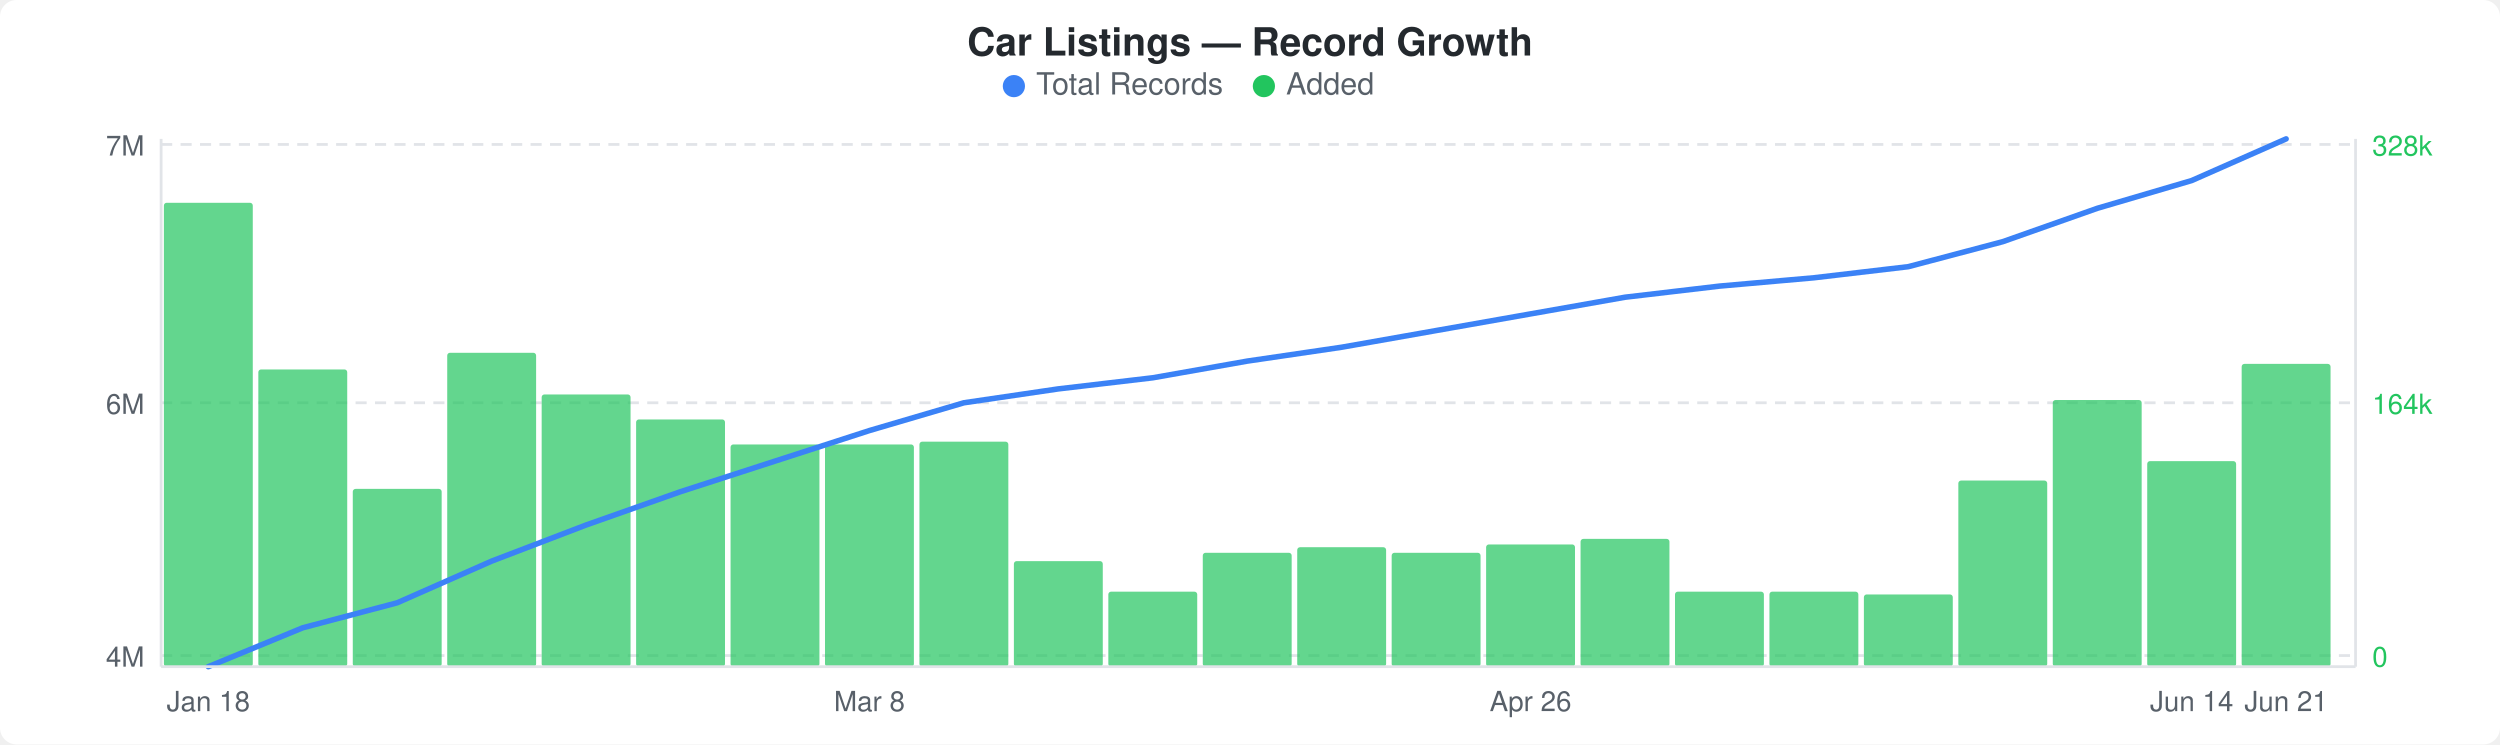
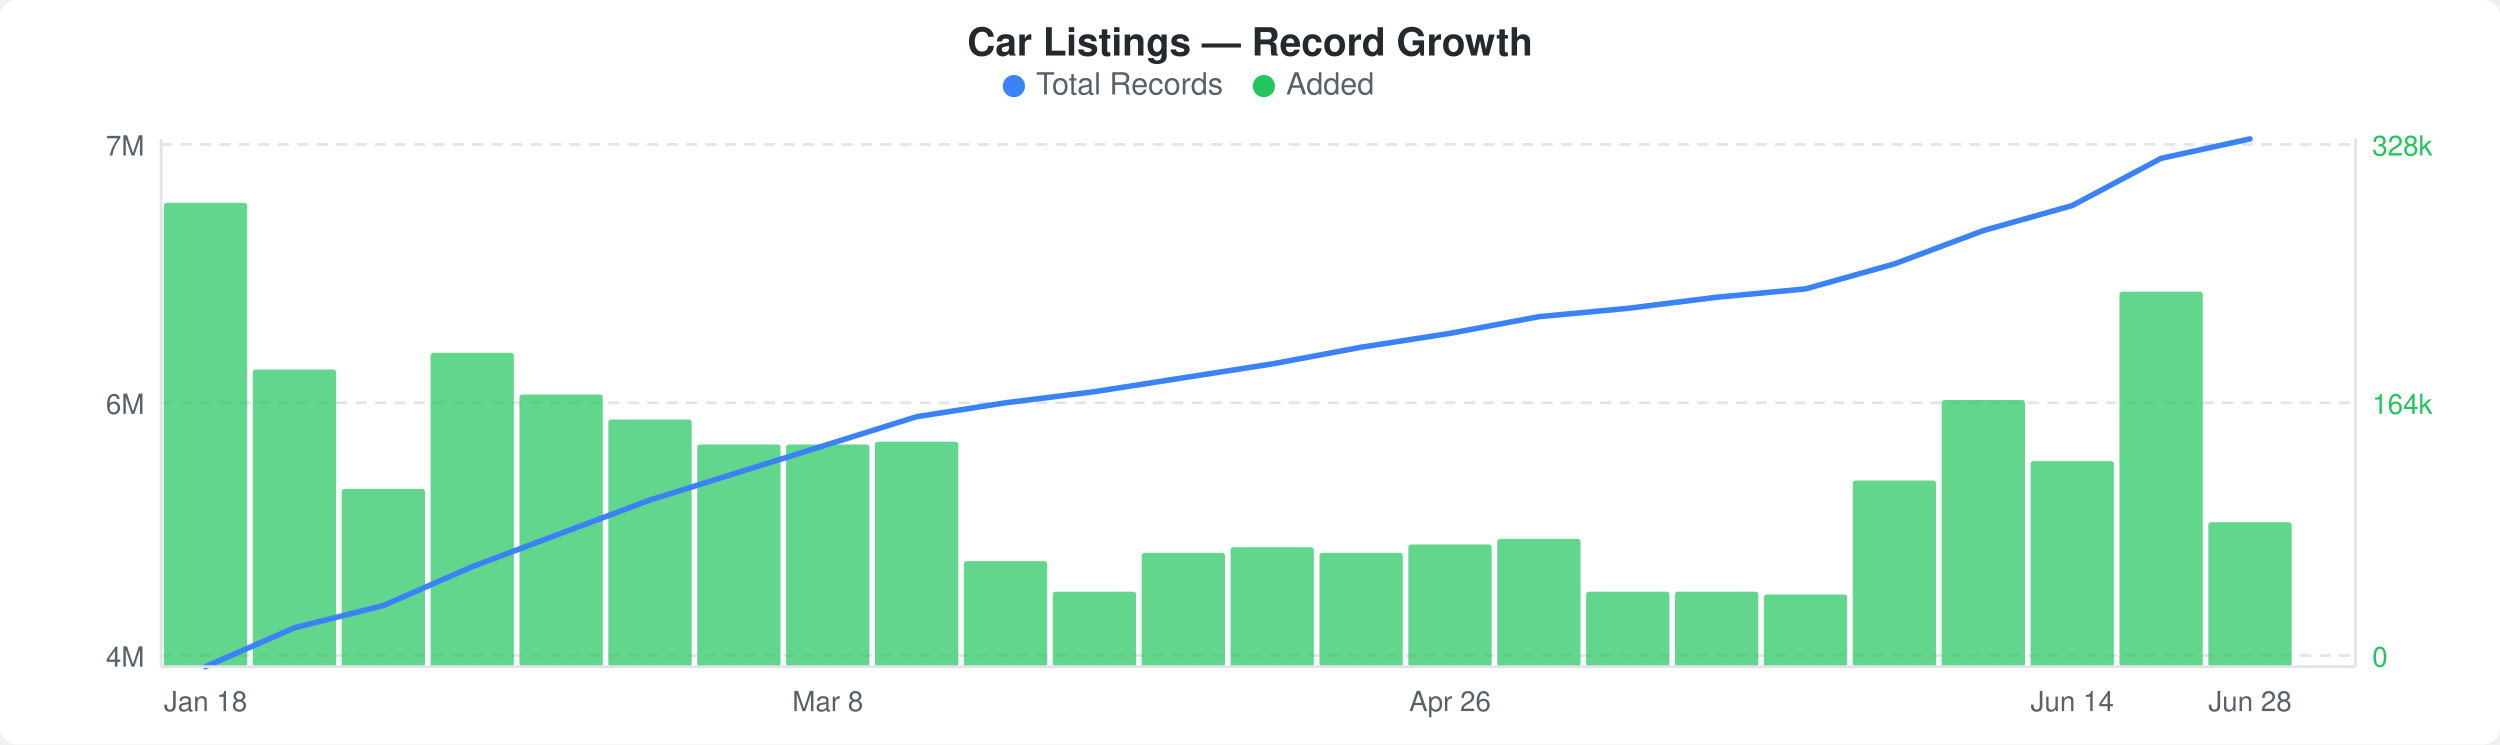
<svg xmlns="http://www.w3.org/2000/svg" width="900" height="268" viewBox="0 0 900 268">
  <rect width="900" height="268" fill="#ffffff" rx="6" ry="6" />
  <text x="450" y="20" text-anchor="middle" font-family="-apple-system, BlinkMacSystemFont, &quot;Segoe UI&quot;, Helvetica, Arial, sans-serif" font-size="14" font-weight="600" fill="#24292e">Car Listings — Record Growth</text>
  <circle cx="365" cy="31" r="4" fill="#3b82f6" />
  <text x="373" y="34" font-family="-apple-system, BlinkMacSystemFont, &quot;Segoe UI&quot;, Helvetica, Arial, sans-serif" font-size="11" fill="#586069">Total Records</text>
  <circle cx="455" cy="31" r="4" fill="#22c55e" />
  <text x="463" y="34" font-family="-apple-system, BlinkMacSystemFont, &quot;Segoe UI&quot;, Helvetica, Arial, sans-serif" font-size="11" fill="#586069">Added</text>
  <line x1="58" y1="52" x2="848" y2="52" stroke="#e1e4e8" stroke-width="1" stroke-dasharray="4,3" />
  <line x1="58" y1="145" x2="848" y2="145" stroke="#e1e4e8" stroke-width="1" stroke-dasharray="4,3" />
  <line x1="58" y1="236" x2="848" y2="236" stroke="#e1e4e8" stroke-width="1" stroke-dasharray="4,3" />
-   <rect x="59" y="73" width="32" height="167" rx="1" fill="#22c55eb3" />
-   <rect x="93" y="133" width="32" height="107" rx="1" fill="#22c55eb3" />
-   <rect x="127" y="176" width="32" height="64" rx="1" fill="#22c55eb3" />
-   <rect x="161" y="127" width="32" height="113" rx="1" fill="#22c55eb3" />
-   <rect x="195" y="142" width="32" height="98" rx="1" fill="#22c55eb3" />
-   <rect x="229" y="151" width="32" height="89" rx="1" fill="#22c55eb3" />
-   <rect x="263" y="160" width="32" height="80" rx="1" fill="#22c55eb3" />
-   <rect x="297" y="160" width="32" height="80" rx="1" fill="#22c55eb3" />
-   <rect x="331" y="159" width="32" height="81" rx="1" fill="#22c55eb3" />
-   <rect x="365" y="202" width="32" height="38" rx="1" fill="#22c55eb3" />
-   <rect x="399" y="213" width="32" height="27" rx="1" fill="#22c55eb3" />
-   <rect x="433" y="199" width="32" height="41" rx="1" fill="#22c55eb3" />
-   <rect x="467" y="197" width="32" height="43" rx="1" fill="#22c55eb3" />
-   <rect x="501" y="199" width="32" height="41" rx="1" fill="#22c55eb3" />
-   <rect x="535" y="196" width="32" height="44" rx="1" fill="#22c55eb3" />
-   <rect x="569" y="194" width="32" height="46" rx="1" fill="#22c55eb3" />
-   <rect x="603" y="213" width="32" height="27" rx="1" fill="#22c55eb3" />
-   <rect x="637" y="213" width="32" height="27" rx="1" fill="#22c55eb3" />
-   <rect x="671" y="214" width="32" height="26" rx="1" fill="#22c55eb3" />
-   <rect x="705" y="173" width="32" height="67" rx="1" fill="#22c55eb3" />
-   <rect x="739" y="144" width="32" height="96" rx="1" fill="#22c55eb3" />
-   <rect x="773" y="166" width="32" height="74" rx="1" fill="#22c55eb3" />
-   <rect x="807" y="131" width="32" height="109" rx="1" fill="#22c55eb3" />
-   <polyline points="75,240 109,226 143,217 177,202 211,189 245,177 279,166 313,155 347,145 381,140 415,136 449,130 483,125 517,119 551,113 585,107 619,103 653,100 687,96 721,87 755,75 789,65 823,50" fill="none" stroke="#3b82f6" stroke-width="2" stroke-linejoin="round" stroke-linecap="round" />
+   <rect x="59" y="73" width="30" height="167" rx="1" fill="#22c55eb3" />
+   <rect x="91" y="133" width="30" height="107" rx="1" fill="#22c55eb3" />
+   <rect x="123" y="176" width="30" height="64" rx="1" fill="#22c55eb3" />
+   <rect x="155" y="127" width="30" height="113" rx="1" fill="#22c55eb3" />
+   <rect x="187" y="142" width="30" height="98" rx="1" fill="#22c55eb3" />
+   <rect x="219" y="151" width="30" height="89" rx="1" fill="#22c55eb3" />
+   <rect x="251" y="160" width="30" height="80" rx="1" fill="#22c55eb3" />
+   <rect x="283" y="160" width="30" height="80" rx="1" fill="#22c55eb3" />
+   <rect x="315" y="159" width="30" height="81" rx="1" fill="#22c55eb3" />
+   <rect x="347" y="202" width="30" height="38" rx="1" fill="#22c55eb3" />
+   <rect x="379" y="213" width="30" height="27" rx="1" fill="#22c55eb3" />
+   <rect x="411" y="199" width="30" height="41" rx="1" fill="#22c55eb3" />
+   <rect x="443" y="197" width="30" height="43" rx="1" fill="#22c55eb3" />
+   <rect x="475" y="199" width="30" height="41" rx="1" fill="#22c55eb3" />
+   <rect x="507" y="196" width="30" height="44" rx="1" fill="#22c55eb3" />
+   <rect x="539" y="194" width="30" height="46" rx="1" fill="#22c55eb3" />
+   <rect x="571" y="213" width="30" height="27" rx="1" fill="#22c55eb3" />
+   <rect x="603" y="213" width="30" height="27" rx="1" fill="#22c55eb3" />
+   <rect x="635" y="214" width="30" height="26" rx="1" fill="#22c55eb3" />
+   <rect x="667" y="173" width="30" height="67" rx="1" fill="#22c55eb3" />
+   <rect x="699" y="144" width="30" height="96" rx="1" fill="#22c55eb3" />
+   <rect x="731" y="166" width="30" height="74" rx="1" fill="#22c55eb3" />
+   <rect x="763" y="105" width="30" height="135" rx="1" fill="#22c55eb3" />
+   <rect x="795" y="188" width="30" height="52" rx="1" fill="#22c55eb3" />
+   <polyline points="74,240 106,226 138,218 170,204 202,192 234,180 266,170 298,160 330,150 362,145 394,141 426,136 458,131 490,125 522,120 554,114 586,111 618,107 650,104 682,95 714,83 746,74 778,57 810,50" fill="none" stroke="#3b82f6" stroke-width="2" stroke-linejoin="round" stroke-linecap="round" />
  <text x="52" y="56" text-anchor="end" font-family="-apple-system, BlinkMacSystemFont, &quot;Segoe UI&quot;, Helvetica, Arial, sans-serif" font-size="10" fill="#586069">7M</text>
  <text x="52" y="149" text-anchor="end" font-family="-apple-system, BlinkMacSystemFont, &quot;Segoe UI&quot;, Helvetica, Arial, sans-serif" font-size="10" fill="#586069">6M</text>
  <text x="52" y="240" text-anchor="end" font-family="-apple-system, BlinkMacSystemFont, &quot;Segoe UI&quot;, Helvetica, Arial, sans-serif" font-size="10" fill="#586069">4M</text>
  <text x="854" y="56" text-anchor="start" font-family="-apple-system, BlinkMacSystemFont, &quot;Segoe UI&quot;, Helvetica, Arial, sans-serif" font-size="10" fill="#22c55e">328k</text>
  <text x="854" y="149" text-anchor="start" font-family="-apple-system, BlinkMacSystemFont, &quot;Segoe UI&quot;, Helvetica, Arial, sans-serif" font-size="10" fill="#22c55e">164k</text>
  <text x="854" y="240" text-anchor="start" font-family="-apple-system, BlinkMacSystemFont, &quot;Segoe UI&quot;, Helvetica, Arial, sans-serif" font-size="10" fill="#22c55e">0</text>
  <line x1="58" y1="50" x2="58" y2="240" stroke="#e1e4e8" stroke-width="1" />
  <line x1="58" y1="240" x2="848" y2="240" stroke="#e1e4e8" stroke-width="1" />
  <line x1="848" y1="50" x2="848" y2="240" stroke="#e1e4e8" stroke-width="1" />
-   <text x="75" y="256" text-anchor="middle" font-family="-apple-system, BlinkMacSystemFont, &quot;Segoe UI&quot;, Helvetica, Arial, sans-serif" font-size="10" fill="#586069">Jan 18</text>
-   <text x="313" y="256" text-anchor="middle" font-family="-apple-system, BlinkMacSystemFont, &quot;Segoe UI&quot;, Helvetica, Arial, sans-serif" font-size="10" fill="#586069">Mar 8</text>
-   <text x="551" y="256" text-anchor="middle" font-family="-apple-system, BlinkMacSystemFont, &quot;Segoe UI&quot;, Helvetica, Arial, sans-serif" font-size="10" fill="#586069">Apr 26</text>
-   <text x="789" y="256" text-anchor="middle" font-family="-apple-system, BlinkMacSystemFont, &quot;Segoe UI&quot;, Helvetica, Arial, sans-serif" font-size="10" fill="#586069">Jun 14</text>
-   <text x="823" y="256" text-anchor="middle" font-family="-apple-system, BlinkMacSystemFont, &quot;Segoe UI&quot;, Helvetica, Arial, sans-serif" font-size="10" fill="#586069">Jun 21</text>
+   <text x="74" y="256" text-anchor="middle" font-family="-apple-system, BlinkMacSystemFont, &quot;Segoe UI&quot;, Helvetica, Arial, sans-serif" font-size="10" fill="#586069">Jan 18</text>
+   <text x="298" y="256" text-anchor="middle" font-family="-apple-system, BlinkMacSystemFont, &quot;Segoe UI&quot;, Helvetica, Arial, sans-serif" font-size="10" fill="#586069">Mar 8</text>
+   <text x="522" y="256" text-anchor="middle" font-family="-apple-system, BlinkMacSystemFont, &quot;Segoe UI&quot;, Helvetica, Arial, sans-serif" font-size="10" fill="#586069">Apr 26</text>
+   <text x="746" y="256" text-anchor="middle" font-family="-apple-system, BlinkMacSystemFont, &quot;Segoe UI&quot;, Helvetica, Arial, sans-serif" font-size="10" fill="#586069">Jun 14</text>
+   <text x="810" y="256" text-anchor="middle" font-family="-apple-system, BlinkMacSystemFont, &quot;Segoe UI&quot;, Helvetica, Arial, sans-serif" font-size="10" fill="#586069">Jun 28</text>
</svg>
